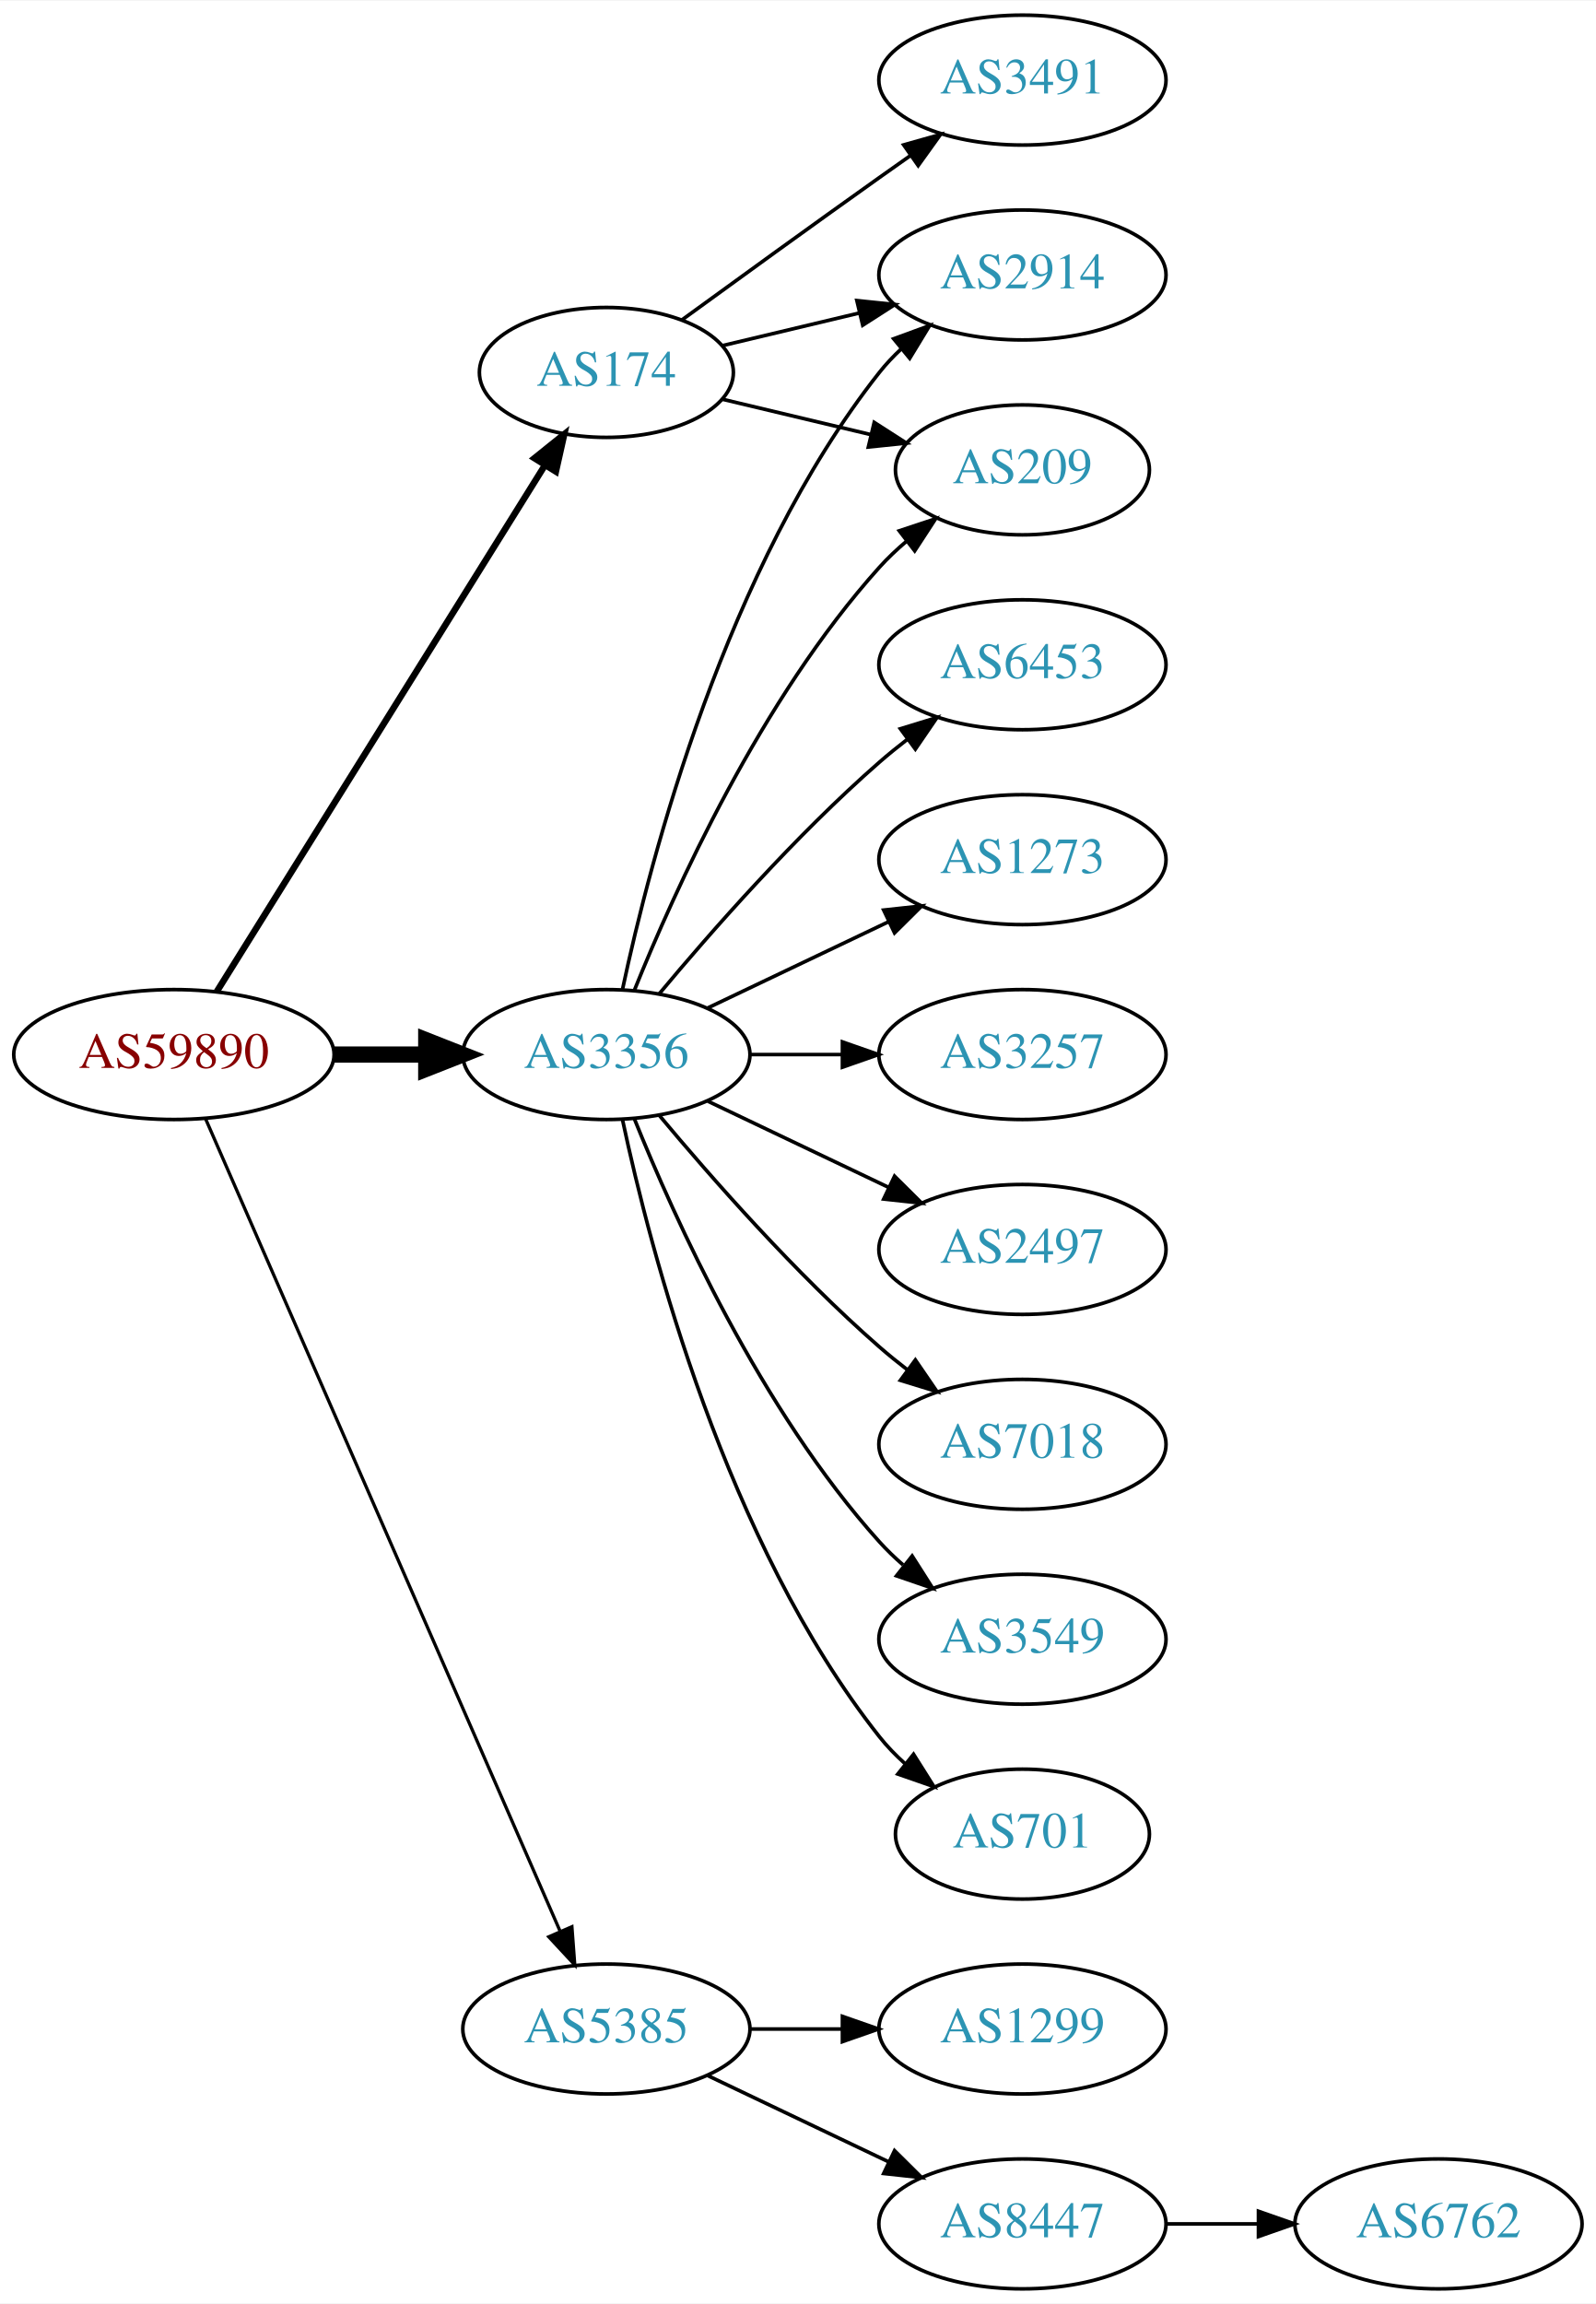
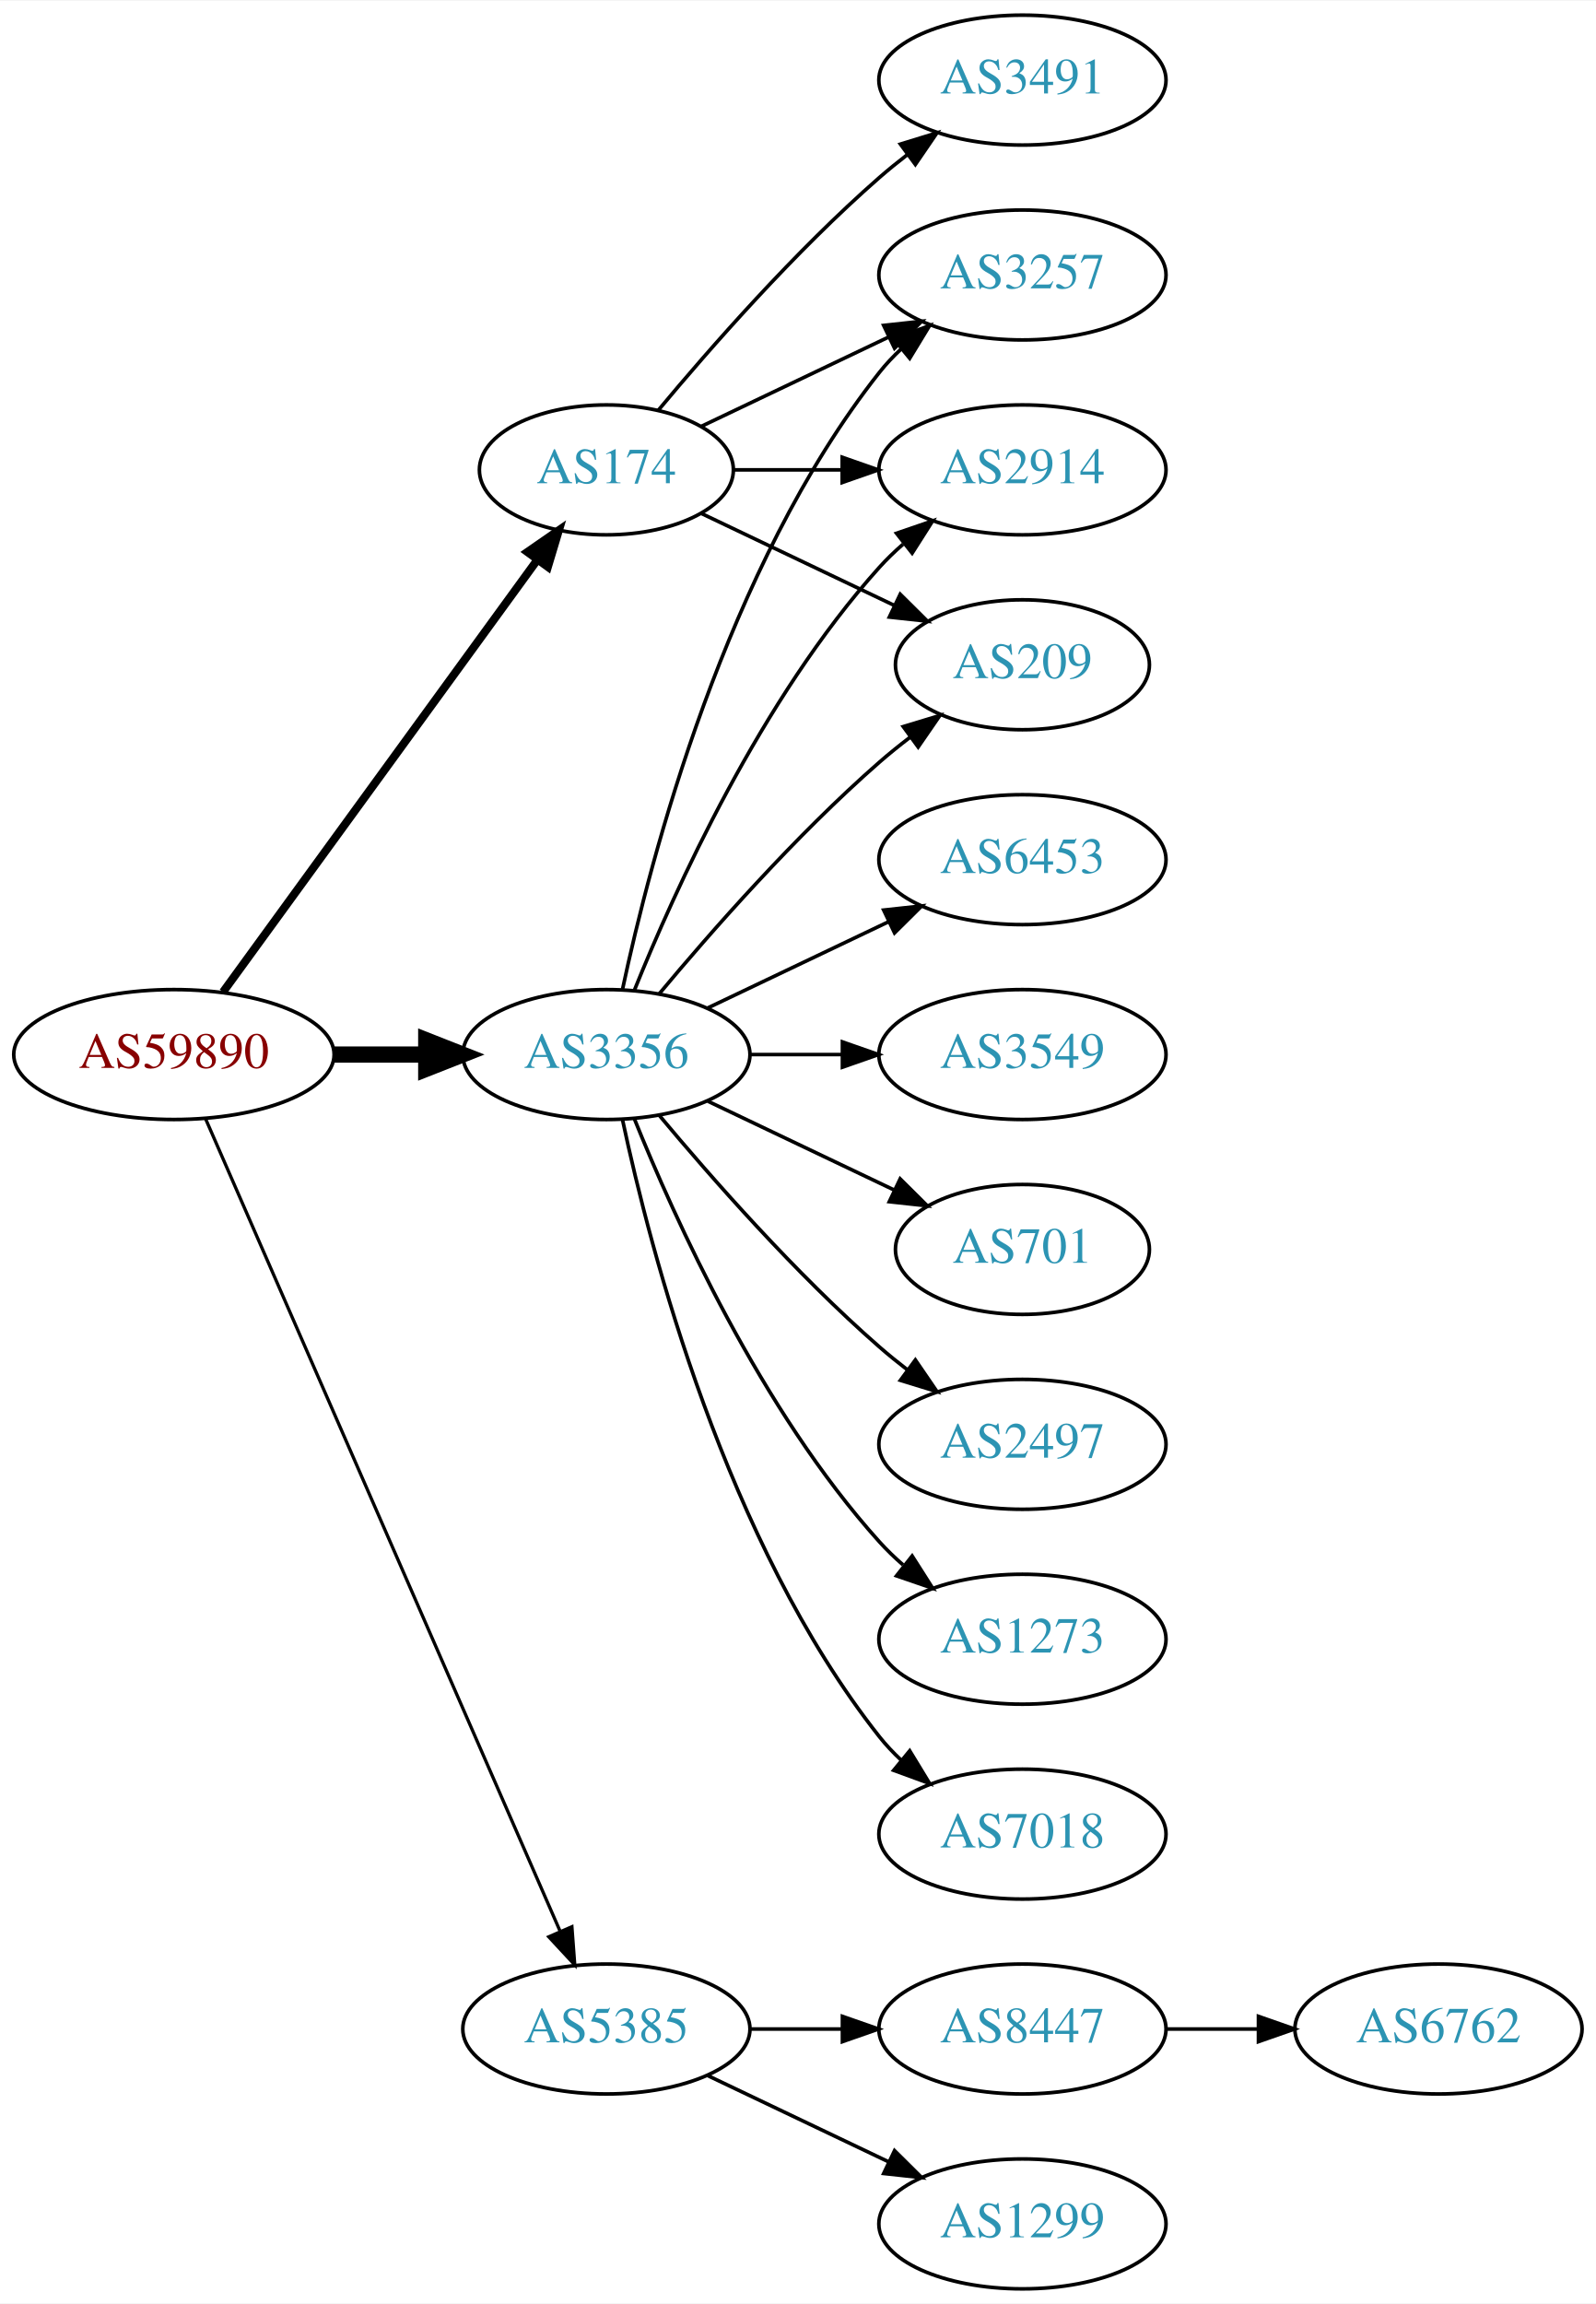
<svg xmlns="http://www.w3.org/2000/svg" xmlns:xlink="http://www.w3.org/1999/xlink" width="442pt" height="638pt" viewBox="0.00 0.00 442.27 638.00">
  <g id="graph0" class="graph" transform="scale(1 1) rotate(0) translate(4 634)">
    <polygon fill="white" stroke="none" points="-4,4 -4,-634 438.271,-634 438.271,4 -4,4" />
    <g id="node1" class="node">
      <g id="a_node1">
        <a xlink:href="/asn/59890" xlink:title="AS59890 ~ Kabel-TV Lampert GmbH &amp; Co KG [AT]">
          <ellipse fill="#ffffff" stroke="black" cx="44.196" cy="-342" rx="44.393" ry="18" />
          <text text-anchor="middle" x="44.196" y="-338.3" font-family="Times,serif" font-size="14.00" fill="#880000">AS59890</text>
        </a>
      </g>
    </g>
    <g id="node2" class="node">
      <g id="a_node2">
        <a xlink:href="/asn/174" xlink:title="AS174 ~ Cogent Communications [US]">
-           <ellipse fill="#ffffff" stroke="black" cx="164.039" cy="-531" rx="35.194" ry="18" />
-           <text text-anchor="middle" x="164.039" y="-527.3" font-family="Times,serif" font-size="14.00" fill="#2c94b3">AS174</text>
+           <ellipse fill="#ffffff" stroke="black" cx="164.039" cy="-504" rx="35.194" ry="18" />
+           <text text-anchor="middle" x="164.039" y="-500.3" font-family="Times,serif" font-size="14.00" fill="#2c94b3">AS174</text>
        </a>
      </g>
    </g>
    <g id="edge1" class="edge">
-       <path fill="none" stroke="black" stroke-width="1.8" d="M56.071,-359.442C76.907,-392.859 122.546,-466.057 146.929,-505.163" />
-       <polygon fill="black" stroke="black" stroke-width="1.8" points="144.099,-507.239 152.36,-513.873 150.039,-503.536 144.099,-507.239" />
+       <path fill="none" stroke="black" stroke-width="2.25" d="M57.807,-359.337C78.737,-388.109 120.727,-445.834 144.858,-479.007" />
+       <polygon fill="black" stroke="black" stroke-width="2.25" points="142.158,-481.245 150.871,-487.273 147.819,-477.128 142.158,-481.245" />
    </g>
    <g id="node3" class="node">
      <g id="a_node3">
        <a xlink:href="/asn/3356" xlink:title="AS3356 ~ Level 3 Parent, LLC [US]">
          <ellipse fill="#ffffff" stroke="black" cx="164.039" cy="-342" rx="39.794" ry="18" />
          <text text-anchor="middle" x="164.039" y="-338.3" font-family="Times,serif" font-size="14.00" fill="#2c94b3">AS3356</text>
        </a>
      </g>
    </g>
    <g id="edge2" class="edge">
      <path fill="none" stroke="black" stroke-width="4.5" d="M88.407,-342C96.72,-342 105.482,-342 113.965,-342" />
      <polygon fill="black" stroke="black" stroke-width="4.5" points="114.123,-345.938 124.123,-342 114.123,-338.063 114.123,-345.938" />
    </g>
    <g id="node4" class="node">
      <g id="a_node4">
        <a xlink:href="/asn/5385" xlink:title="AS5385 ~ Russmedia IT GmbH [AT]">
          <ellipse fill="#ffffff" stroke="black" cx="164.039" cy="-72" rx="39.794" ry="18" />
          <text text-anchor="middle" x="164.039" y="-68.3" font-family="Times,serif" font-size="14.00" fill="#2c94b3">AS5385</text>
        </a>
      </g>
    </g>
    <g id="edge3" class="edge">
      <path fill="none" stroke="black" stroke-width="0.9" d="M52.928,-324.285C73.029,-278.229 127.038,-154.486 151.141,-99.261" />
      <polygon fill="black" stroke="black" stroke-width="0.9" points="154.486,-100.346 155.278,-89.781 148.07,-97.546 154.486,-100.346" />
    </g>
    <g id="node5" class="node">
      <g id="a_node5">
+         <a xlink:href="/asn/3257" xlink:title="AS3257 ~ GTT [DE]">
+           <ellipse fill="#ffffff" stroke="black" cx="279.332" cy="-558" rx="39.794" ry="18" />
+           <text text-anchor="middle" x="279.332" y="-554.3" font-family="Times,serif" font-size="14.00" fill="#2c94b3">AS3257</text>
+         </a>
+       </g>
+     </g>
+     <g id="edge4" class="edge">
+       <path fill="none" stroke="black" d="M190.464,-516.119C205.766,-523.413 225.49,-532.814 242.372,-540.86" />
+       <polygon fill="black" stroke="black" points="240.879,-544.026 251.412,-545.169 243.891,-537.707 240.879,-544.026" />
+     </g>
+     <g id="node6" class="node">
+       <g id="a_node6">
        <a xlink:href="/asn/3491" xlink:title="AS3491 ~ PCCW Global, Inc. [US]">
          <ellipse fill="#ffffff" stroke="black" cx="279.332" cy="-612" rx="39.794" ry="18" />
          <text text-anchor="middle" x="279.332" y="-608.3" font-family="Times,serif" font-size="14.00" fill="#2c94b3">AS3491</text>
        </a>
      </g>
    </g>
-     <g id="edge4" class="edge">
-       <path fill="none" stroke="black" d="M184.935,-545.529C199.936,-556.45 221.043,-571.747 239.685,-585 242.506,-587.005 245.449,-589.085 248.397,-591.159" />
-       <polygon fill="black" stroke="black" points="246.424,-594.05 256.621,-596.926 250.443,-588.319 246.424,-594.05" />
-     </g>
-     <g id="node6" class="node">
-       <g id="a_node6">
-         <a xlink:href="/asn/2914" xlink:title="AS2914 ~ NTT America, Inc. [US]">
-           <ellipse fill="#ffffff" stroke="black" cx="279.332" cy="-558" rx="39.794" ry="18" />
-           <text text-anchor="middle" x="279.332" y="-554.3" font-family="Times,serif" font-size="14.00" fill="#2c94b3">AS2914</text>
-         </a>
-       </g>
-     </g>
    <g id="edge5" class="edge">
-       <path fill="none" stroke="black" d="M196.296,-538.449C207.976,-541.233 221.472,-544.449 234.101,-547.459" />
-       <polygon fill="black" stroke="black" points="233.454,-550.903 243.993,-549.816 235.077,-544.093 233.454,-550.903" />
+       <path fill="none" stroke="black" d="M178.404,-520.499C192.659,-537.596 216.354,-564.619 239.685,-585 242.151,-587.154 244.789,-589.294 247.487,-591.372" />
+       <polygon fill="black" stroke="black" points="245.512,-594.264 255.641,-597.37 249.66,-588.625 245.512,-594.264" />
    </g>
    <g id="node7" class="node">
      <g id="a_node7">
+         <a xlink:href="/asn/2914" xlink:title="AS2914 ~ NTT America, Inc. [US]">
+           <ellipse fill="#ffffff" stroke="black" cx="279.332" cy="-504" rx="39.794" ry="18" />
+           <text text-anchor="middle" x="279.332" y="-500.3" font-family="Times,serif" font-size="14.00" fill="#2c94b3">AS2914</text>
+         </a>
+       </g>
+     </g>
+     <g id="edge6" class="edge">
+       <path fill="none" stroke="black" d="M199.338,-504C208.715,-504 219.065,-504 229.1,-504" />
+       <polygon fill="black" stroke="black" points="229.388,-507.5 239.388,-504 229.388,-500.5 229.388,-507.5" />
+     </g>
+     <g id="node8" class="node">
+       <g id="a_node8">
        <a xlink:href="/asn/209" xlink:title="AS209 ~ CenturyLink Communications, LLC [US]">
-           <ellipse fill="#ffffff" stroke="black" cx="279.332" cy="-504" rx="35.194" ry="18" />
-           <text text-anchor="middle" x="279.332" y="-500.3" font-family="Times,serif" font-size="14.00" fill="#2c94b3">AS209</text>
-         </a>
-       </g>
-     </g>
-     <g id="edge6" class="edge">
-       <path fill="none" stroke="black" d="M196.296,-523.551C208.927,-520.541 223.681,-517.024 237.167,-513.81" />
-       <polygon fill="black" stroke="black" points="238.26,-517.148 247.176,-511.425 236.637,-510.339 238.26,-517.148" />
+           <ellipse fill="#ffffff" stroke="black" cx="279.332" cy="-450" rx="35.194" ry="18" />
+           <text text-anchor="middle" x="279.332" y="-446.3" font-family="Times,serif" font-size="14.00" fill="#2c94b3">AS209</text>
+         </a>
+       </g>
    </g>
    <g id="edge7" class="edge">
+       <path fill="none" stroke="black" d="M190.464,-491.881C206.207,-484.378 226.629,-474.644 243.822,-466.449" />
+       <polygon fill="black" stroke="black" points="245.47,-469.54 252.991,-462.078 242.458,-463.221 245.47,-469.54" />
+     </g>
+     <g id="edge10" class="edge">
      <path fill="none" stroke="black" d="M168.529,-360.16C176.16,-396.03 197.152,-477.155 239.685,-531 241.493,-533.288 243.545,-535.462 245.74,-537.51" />
      <polygon fill="black" stroke="black" points="243.651,-540.323 253.6,-543.966 248.094,-534.914 243.651,-540.323" />
    </g>
-     <g id="edge15" class="edge">
-       <path fill="none" stroke="black" d="M171.786,-359.787C182.837,-387.243 206.891,-440.578 239.685,-477 242.001,-479.572 244.606,-482.03 247.341,-484.343" />
-       <polygon fill="black" stroke="black" points="245.207,-487.117 255.264,-490.448 249.479,-481.572 245.207,-487.117" />
-     </g>
-     <g id="node8" class="node">
-       <g id="a_node8">
-         <a xlink:href="/asn/1273" xlink:title="AS1273 ~ Vodafone Group PLC [EU]">
+     <g id="edge16" class="edge">
+       <path fill="none" stroke="black" d="M171.786,-359.787C182.837,-387.243 206.891,-440.578 239.685,-477 241.688,-479.224 243.906,-481.363 246.239,-483.397" />
+       <polygon fill="black" stroke="black" points="244.437,-486.433 254.458,-489.873 248.769,-480.935 244.437,-486.433" />
+     </g>
+     <g id="edge12" class="edge">
+       <path fill="none" stroke="black" d="M178.669,-358.817C192.951,-375.929 216.498,-402.745 239.685,-423 242.355,-425.332 245.228,-427.648 248.158,-429.886" />
+       <polygon fill="black" stroke="black" points="246.309,-432.87 256.449,-435.939 250.436,-427.216 246.309,-432.87" />
+     </g>
+     <g id="node9" class="node">
+       <g id="a_node9">
+         <a xlink:href="/asn/6453" xlink:title="AS6453 ~ TATA COMMUNICATIONS (AMERICA) INC [US]">
          <ellipse fill="#ffffff" stroke="black" cx="279.332" cy="-396" rx="39.794" ry="18" />
-           <text text-anchor="middle" x="279.332" y="-392.3" font-family="Times,serif" font-size="14.00" fill="#2c94b3">AS1273</text>
+           <text text-anchor="middle" x="279.332" y="-392.3" font-family="Times,serif" font-size="14.00" fill="#2c94b3">AS6453</text>
        </a>
      </g>
    </g>
    <g id="edge8" class="edge">
      <path fill="none" stroke="black" d="M192.175,-354.934C207.169,-362.081 225.99,-371.052 242.213,-378.785" />
      <polygon fill="black" stroke="black" points="240.884,-382.028 251.417,-383.171 243.895,-375.709 240.884,-382.028" />
    </g>
-     <g id="node9" class="node">
-       <g id="a_node9">
-         <a xlink:href="/asn/3257" xlink:title="AS3257 ~ GTT [DE]">
+     <g id="node10" class="node">
+       <g id="a_node10">
+         <a xlink:href="/asn/3549" xlink:title="AS3549 ~ Level 3 Parent, LLC [US]">
          <ellipse fill="#ffffff" stroke="black" cx="279.332" cy="-342" rx="39.794" ry="18" />
-           <text text-anchor="middle" x="279.332" y="-338.3" font-family="Times,serif" font-size="14.00" fill="#2c94b3">AS3257</text>
+           <text text-anchor="middle" x="279.332" y="-338.3" font-family="Times,serif" font-size="14.00" fill="#2c94b3">AS3549</text>
        </a>
      </g>
    </g>
    <g id="edge9" class="edge">
      <path fill="none" stroke="black" d="M203.711,-342C211.914,-342 220.678,-342 229.21,-342" />
      <polygon fill="black" stroke="black" points="229.449,-345.5 239.449,-342 229.449,-338.5 229.449,-345.5" />
    </g>
-     <g id="node10" class="node">
-       <g id="a_node10">
-         <a xlink:href="/asn/2497" xlink:title="AS2497 ~ Internet Initiative Japan Inc. [JP]">
-           <ellipse fill="#ffffff" stroke="black" cx="279.332" cy="-288" rx="39.794" ry="18" />
-           <text text-anchor="middle" x="279.332" y="-284.3" font-family="Times,serif" font-size="14.00" fill="#2c94b3">AS2497</text>
-         </a>
-       </g>
-     </g>
-     <g id="edge10" class="edge">
-       <path fill="none" stroke="black" d="M192.175,-329.066C207.169,-321.919 225.99,-312.948 242.213,-305.215" />
-       <polygon fill="black" stroke="black" points="243.895,-308.291 251.417,-300.829 240.884,-301.972 243.895,-308.291" />
-     </g>
    <g id="node11" class="node">
      <g id="a_node11">
-         <a xlink:href="/asn/7018" xlink:title="AS7018 ~ AT&amp;T Services, Inc. [US]">
+         <a xlink:href="/asn/701" xlink:title="AS701 ~ UUNET [US]">
+           <ellipse fill="#ffffff" stroke="black" cx="279.332" cy="-288" rx="35.194" ry="18" />
+           <text text-anchor="middle" x="279.332" y="-284.3" font-family="Times,serif" font-size="14.00" fill="#2c94b3">AS701</text>
+         </a>
+       </g>
+     </g>
+     <g id="edge11" class="edge">
+       <path fill="none" stroke="black" d="M192.175,-329.066C207.607,-321.71 227.092,-312.423 243.628,-304.541" />
+       <polygon fill="black" stroke="black" points="245.448,-307.551 252.969,-300.089 242.436,-301.232 245.448,-307.551" />
+     </g>
+     <g id="node12" class="node">
+       <g id="a_node12">
+         <a xlink:href="/asn/2497" xlink:title="AS2497 ~ Internet Initiative Japan Inc. [JP]">
          <ellipse fill="#ffffff" stroke="black" cx="279.332" cy="-234" rx="39.794" ry="18" />
-           <text text-anchor="middle" x="279.332" y="-230.3" font-family="Times,serif" font-size="14.00" fill="#2c94b3">AS7018</text>
-         </a>
-       </g>
-     </g>
-     <g id="edge11" class="edge">
+           <text text-anchor="middle" x="279.332" y="-230.3" font-family="Times,serif" font-size="14.00" fill="#2c94b3">AS2497</text>
+         </a>
+       </g>
+     </g>
+     <g id="edge13" class="edge">
      <path fill="none" stroke="black" d="M178.669,-325.183C192.951,-308.071 216.498,-281.255 239.685,-261 242.151,-258.846 244.789,-256.706 247.487,-254.628" />
      <polygon fill="black" stroke="black" points="249.66,-257.375 255.641,-248.63 245.512,-251.736 249.66,-257.375" />
    </g>
-     <g id="node12" class="node">
-       <g id="a_node12">
-         <a xlink:href="/asn/3549" xlink:title="AS3549 ~ Level 3 Parent, LLC [US]">
+     <g id="node13" class="node">
+       <g id="a_node13">
+         <a xlink:href="/asn/1273" xlink:title="AS1273 ~ Vodafone Group PLC [EU]">
          <ellipse fill="#ffffff" stroke="black" cx="279.332" cy="-180" rx="39.794" ry="18" />
-           <text text-anchor="middle" x="279.332" y="-176.3" font-family="Times,serif" font-size="14.00" fill="#2c94b3">AS3549</text>
-         </a>
-       </g>
-     </g>
-     <g id="edge12" class="edge">
+           <text text-anchor="middle" x="279.332" y="-176.3" font-family="Times,serif" font-size="14.00" fill="#2c94b3">AS1273</text>
+         </a>
+       </g>
+     </g>
+     <g id="edge14" class="edge">
      <path fill="none" stroke="black" d="M171.786,-324.213C182.837,-296.757 206.891,-243.422 239.685,-207 241.688,-204.776 243.906,-202.637 246.239,-200.603" />
      <polygon fill="black" stroke="black" points="248.769,-203.065 254.458,-194.127 244.437,-197.567 248.769,-203.065" />
    </g>
-     <g id="node13" class="node">
-       <g id="a_node13">
-         <a xlink:href="/asn/701" xlink:title="AS701 ~ UUNET [US]">
-           <ellipse fill="#ffffff" stroke="black" cx="279.332" cy="-126" rx="35.194" ry="18" />
-           <text text-anchor="middle" x="279.332" y="-122.3" font-family="Times,serif" font-size="14.00" fill="#2c94b3">AS701</text>
-         </a>
-       </g>
-     </g>
-     <g id="edge13" class="edge">
-       <path fill="none" stroke="black" d="M168.529,-323.84C176.16,-287.97 197.152,-206.845 239.685,-153 241.765,-150.367 244.17,-147.884 246.743,-145.572" />
-       <polygon fill="black" stroke="black" points="249.154,-148.127 254.806,-139.165 244.799,-142.646 249.154,-148.127" />
-     </g>
    <g id="node14" class="node">
      <g id="a_node14">
-         <a xlink:href="/asn/6453" xlink:title="AS6453 ~ TATA COMMUNICATIONS (AMERICA) INC [US]">
-           <ellipse fill="#ffffff" stroke="black" cx="279.332" cy="-450" rx="39.794" ry="18" />
-           <text text-anchor="middle" x="279.332" y="-446.3" font-family="Times,serif" font-size="14.00" fill="#2c94b3">AS6453</text>
-         </a>
-       </g>
-     </g>
-     <g id="edge14" class="edge">
-       <path fill="none" stroke="black" d="M178.669,-358.817C192.951,-375.929 216.498,-402.745 239.685,-423 242.151,-425.154 244.789,-427.294 247.487,-429.372" />
-       <polygon fill="black" stroke="black" points="245.512,-432.264 255.641,-435.37 249.66,-426.625 245.512,-432.264" />
+         <a xlink:href="/asn/7018" xlink:title="AS7018 ~ AT&amp;T Services, Inc. [US]">
+           <ellipse fill="#ffffff" stroke="black" cx="279.332" cy="-126" rx="39.794" ry="18" />
+           <text text-anchor="middle" x="279.332" y="-122.3" font-family="Times,serif" font-size="14.00" fill="#2c94b3">AS7018</text>
+         </a>
+       </g>
+     </g>
+     <g id="edge15" class="edge">
+       <path fill="none" stroke="black" d="M168.529,-323.84C176.16,-287.97 197.152,-206.845 239.685,-153 241.493,-150.712 243.545,-148.538 245.74,-146.49" />
+       <polygon fill="black" stroke="black" points="248.094,-149.086 253.6,-140.034 243.651,-143.677 248.094,-149.086" />
    </g>
    <g id="node15" class="node">
      <g id="a_node15">
-         <a xlink:href="/asn/1299" xlink:title="AS1299 ~ Telia Carrier [EU]">
+         <a xlink:href="/asn/8447" xlink:title="AS8447 ~ A1 Telekom Austria AG [AT]">
          <ellipse fill="#ffffff" stroke="black" cx="279.332" cy="-72" rx="39.794" ry="18" />
-           <text text-anchor="middle" x="279.332" y="-68.3" font-family="Times,serif" font-size="14.00" fill="#2c94b3">AS1299</text>
-         </a>
-       </g>
-     </g>
-     <g id="edge16" class="edge">
+           <text text-anchor="middle" x="279.332" y="-68.3" font-family="Times,serif" font-size="14.00" fill="#2c94b3">AS8447</text>
+         </a>
+       </g>
+     </g>
+     <g id="edge17" class="edge">
      <path fill="none" stroke="black" d="M203.711,-72C211.914,-72 220.678,-72 229.21,-72" />
      <polygon fill="black" stroke="black" points="229.449,-75.5 239.449,-72 229.449,-68.5 229.449,-75.5" />
    </g>
    <g id="node16" class="node">
      <g id="a_node16">
-         <a xlink:href="/asn/8447" xlink:title="AS8447 ~ A1 Telekom Austria AG [AT]">
+         <a xlink:href="/asn/1299" xlink:title="AS1299 ~ Telia Carrier [EU]">
          <ellipse fill="#ffffff" stroke="black" cx="279.332" cy="-18" rx="39.794" ry="18" />
-           <text text-anchor="middle" x="279.332" y="-14.3" font-family="Times,serif" font-size="14.00" fill="#2c94b3">AS8447</text>
-         </a>
-       </g>
-     </g>
-     <g id="edge17" class="edge">
+           <text text-anchor="middle" x="279.332" y="-14.3" font-family="Times,serif" font-size="14.00" fill="#2c94b3">AS1299</text>
+         </a>
+       </g>
+     </g>
+     <g id="edge18" class="edge">
      <path fill="none" stroke="black" d="M192.175,-59.066C207.169,-51.919 225.99,-42.948 242.213,-35.215" />
      <polygon fill="black" stroke="black" points="243.895,-38.291 251.417,-30.829 240.884,-31.972 243.895,-38.291" />
    </g>
    <g id="node17" class="node">
      <g id="a_node17">
        <a xlink:href="/asn/6762" xlink:title="AS6762 ~ TELECOM ITALIA SPARKLE S.p.A. [IT]">
-           <ellipse fill="#ffffff" stroke="black" cx="394.625" cy="-18" rx="39.794" ry="18" />
-           <text text-anchor="middle" x="394.625" y="-14.3" font-family="Times,serif" font-size="14.00" fill="#2c94b3">AS6762</text>
-         </a>
-       </g>
-     </g>
-     <g id="edge18" class="edge">
-       <path fill="none" stroke="black" d="M319.004,-18C327.207,-18 335.971,-18 344.503,-18" />
-       <polygon fill="black" stroke="black" points="344.742,-21.5 354.742,-18 344.742,-14.5 344.742,-21.5" />
+           <ellipse fill="#ffffff" stroke="black" cx="394.625" cy="-72" rx="39.794" ry="18" />
+           <text text-anchor="middle" x="394.625" y="-68.3" font-family="Times,serif" font-size="14.00" fill="#2c94b3">AS6762</text>
+         </a>
+       </g>
+     </g>
+     <g id="edge19" class="edge">
+       <path fill="none" stroke="black" d="M319.004,-72C327.207,-72 335.971,-72 344.503,-72" />
+       <polygon fill="black" stroke="black" points="344.742,-75.5 354.742,-72 344.742,-68.5 344.742,-75.5" />
    </g>
  </g>
</svg>
